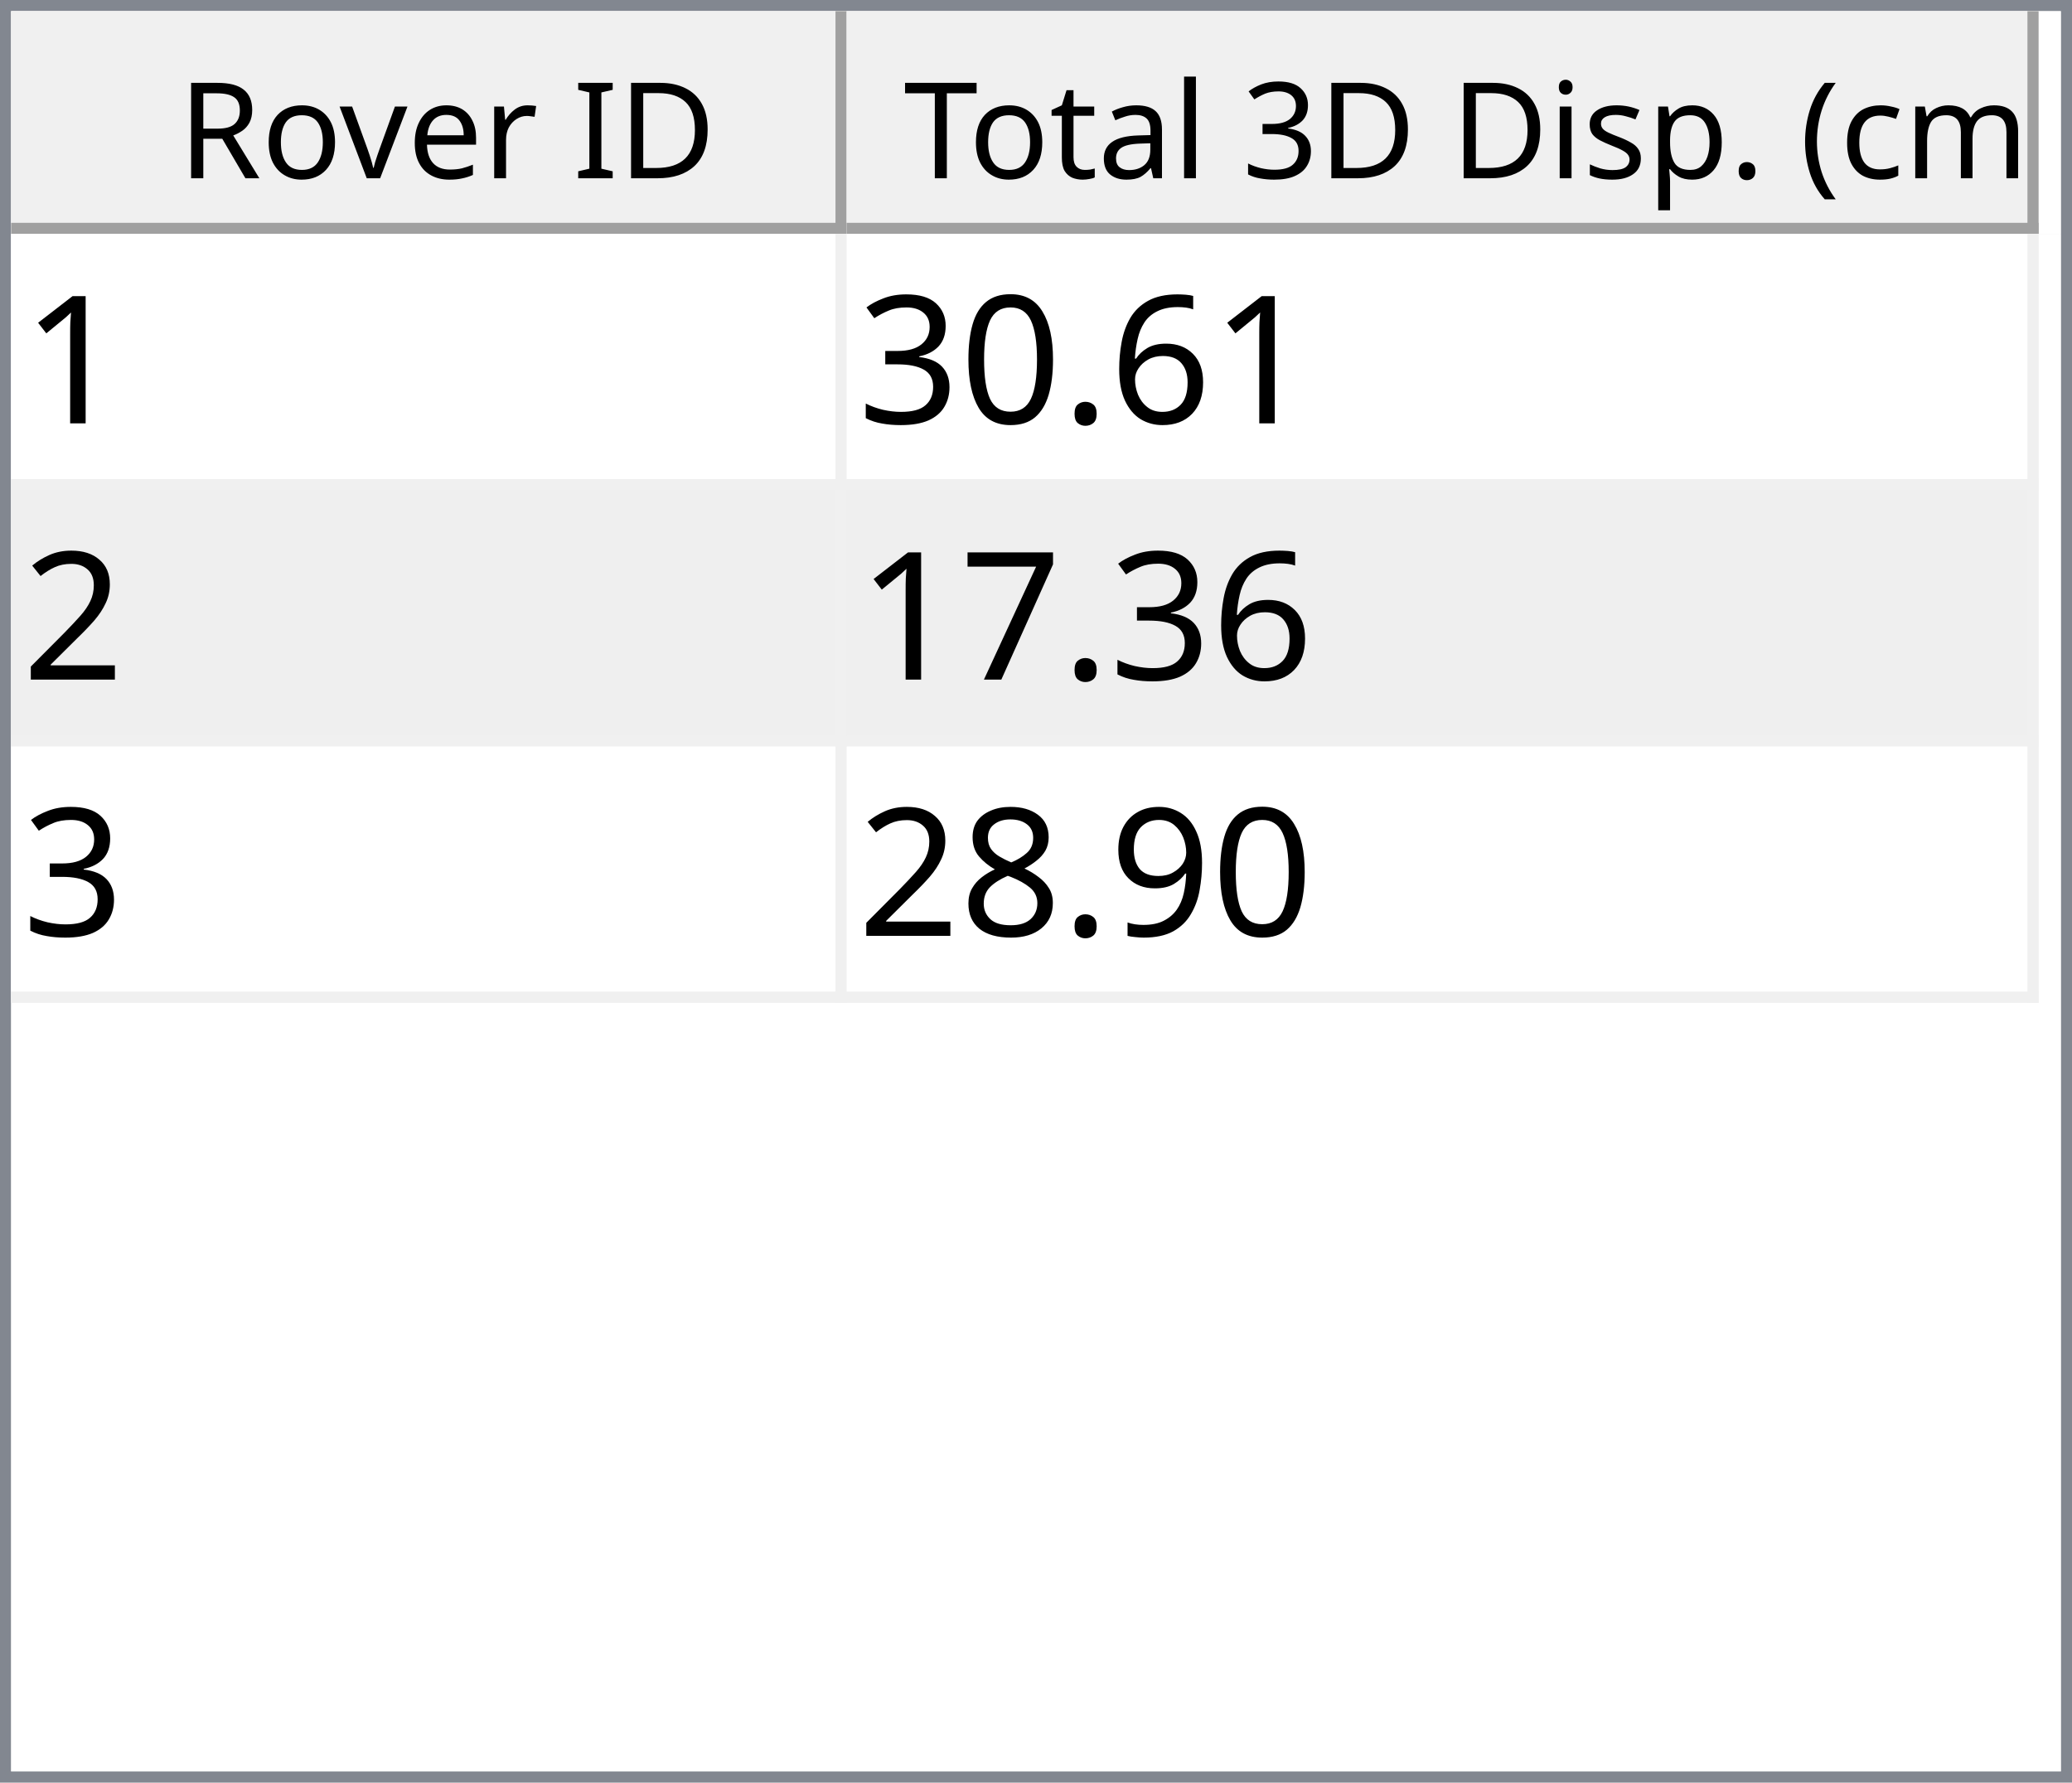
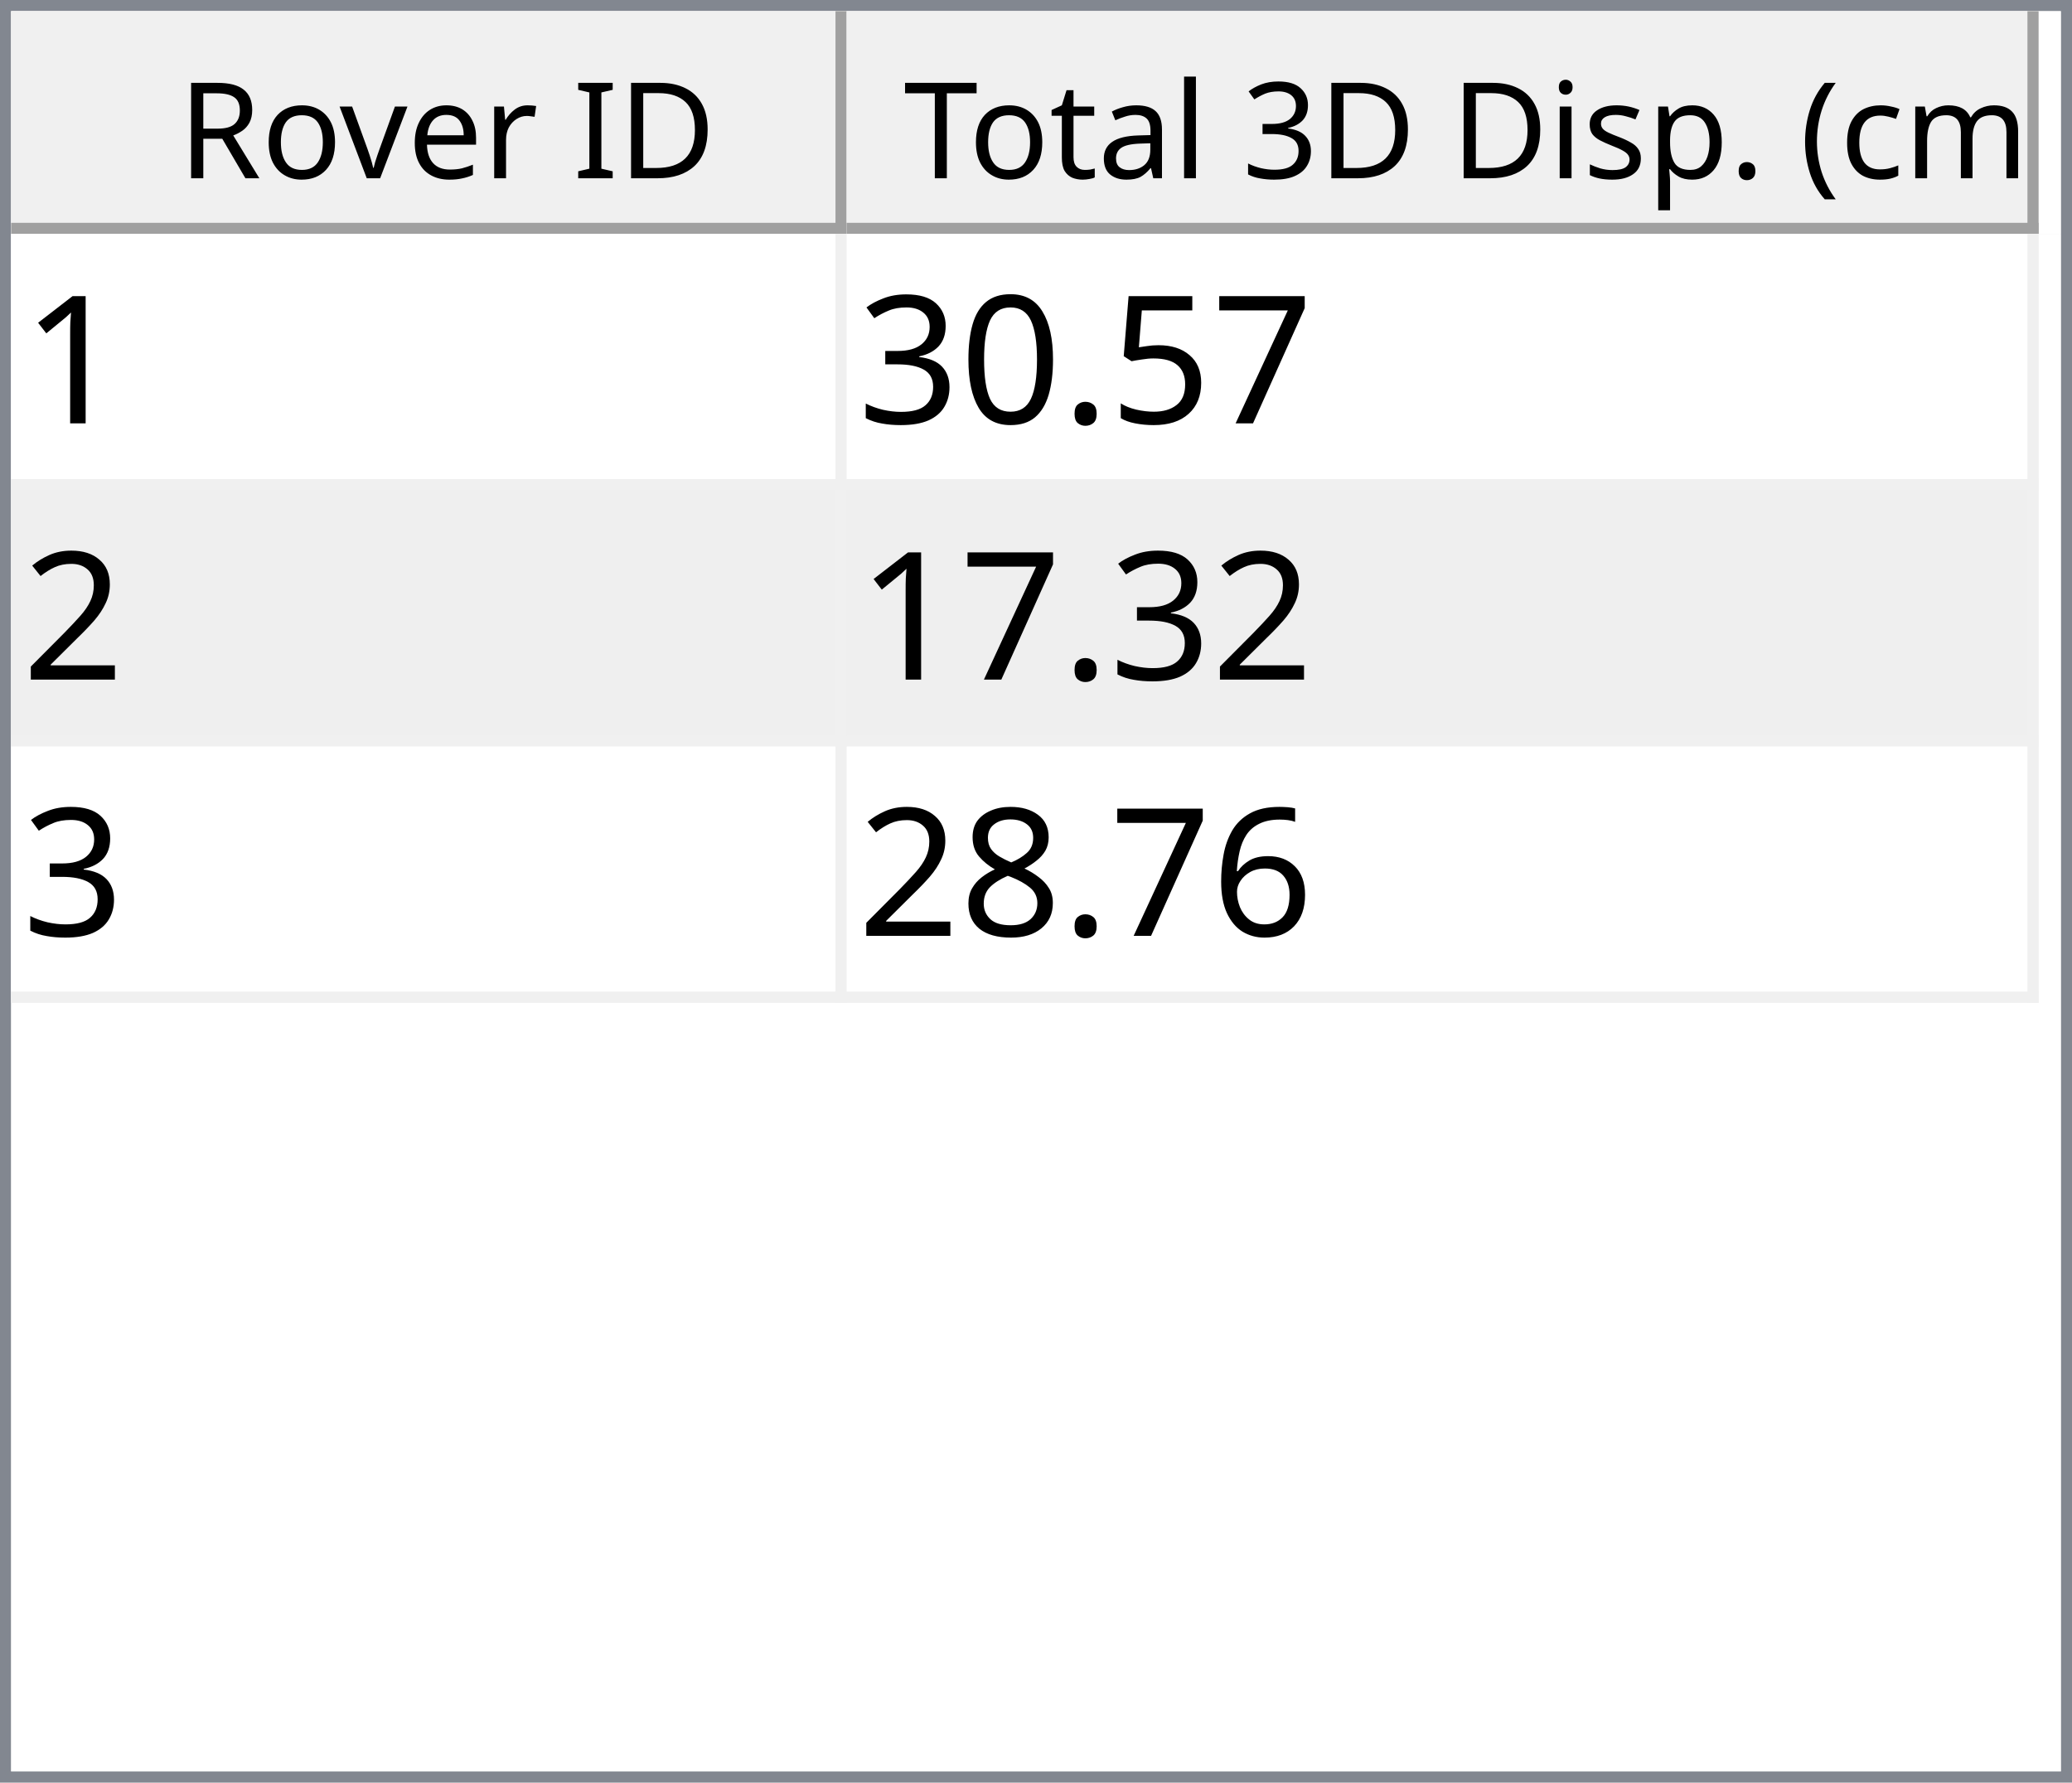
<svg xmlns="http://www.w3.org/2000/svg" style="fill-opacity:1; color-rendering:auto; color-interpolation:auto; text-rendering:auto; stroke:black; stroke-linecap:square; stroke-miterlimit:10; shape-rendering:auto; stroke-opacity:1; fill:black; stroke-dasharray:none; font-weight:normal; stroke-width:1; font-family:'Dialog'; font-style:normal; stroke-linejoin:miter; font-size:12px; stroke-dashoffset:0; image-rendering:auto;" width="186" height="160">
  <defs id="genericDefs" />
  <g>
    <defs id="defs1">
      <clipPath clipPathUnits="userSpaceOnUse" id="clipPath1">
        <path d="M0 0 L186 0 L186 160 L0 160 L0 0 Z" />
      </clipPath>
      <clipPath clipPathUnits="userSpaceOnUse" id="clipPath2">
        <path d="M0 0 L0 160 L186 160 L186 0 Z" />
      </clipPath>
      <clipPath clipPathUnits="userSpaceOnUse" id="clipPath3">
        <path d="M0 0 L0 20 L184 20 L184 0 Z" />
      </clipPath>
      <clipPath clipPathUnits="userSpaceOnUse" id="clipPath4">
        <path d="M0 0 L0 20 L75 20 L75 0 Z" />
      </clipPath>
      <clipPath clipPathUnits="userSpaceOnUse" id="clipPath5">
        <path d="M1 1 L1 19 L74 19 L74 1 Z" />
      </clipPath>
      <clipPath clipPathUnits="userSpaceOnUse" id="clipPath6">
        <path d="M0 0 L0 18 L73 18 L73 0 Z" />
      </clipPath>
      <clipPath clipPathUnits="userSpaceOnUse" id="clipPath7">
        <path d="M-0.5 -0.5 L-0.5 19.5 L74.5 19.5 L74.5 -0.5 Z" />
      </clipPath>
      <clipPath clipPathUnits="userSpaceOnUse" id="clipPath8">
        <path d="M0 0 L0 20 L107 20 L107 0 Z" />
      </clipPath>
      <clipPath clipPathUnits="userSpaceOnUse" id="clipPath9">
        <path d="M1 1 L1 19 L106 19 L106 1 Z" />
      </clipPath>
      <clipPath clipPathUnits="userSpaceOnUse" id="clipPath10">
        <path d="M0 0 L0 18 L105 18 L105 0 Z" />
      </clipPath>
      <clipPath clipPathUnits="userSpaceOnUse" id="clipPath11">
        <path d="M-0.5 -0.5 L-0.5 19.5 L106.5 19.5 L106.5 -0.5 Z" />
      </clipPath>
      <clipPath clipPathUnits="userSpaceOnUse" id="clipPath12">
        <path d="M0 0 L0 138 L184 138 L184 0 Z" />
      </clipPath>
      <clipPath clipPathUnits="userSpaceOnUse" id="clipPath13">
        <path d="M0 0 L0 69 L182 69 L182 0 Z" />
      </clipPath>
      <clipPath clipPathUnits="userSpaceOnUse" id="clipPath14">
        <path d="M-0.5 -0.5 L-0.5 68.5 L181.5 68.5 L181.5 -0.5 Z" />
      </clipPath>
      <clipPath clipPathUnits="userSpaceOnUse" id="clipPath15">
        <path d="M0 0 L0 22 L74 22 L74 0 Z" />
      </clipPath>
      <clipPath clipPathUnits="userSpaceOnUse" id="clipPath16">
        <path d="M0 0 L0 22 L106 22 L106 0 Z" />
      </clipPath>
      <font horiz-adv-x="64.551" id="font1">
        <font-face ascent="107.91" descent="25.098" units-per-em="100" style="font-style:normal; font-family:Segoe UI; font-weight:normal;" />
        <missing-glyph horiz-adv-x="64.551" d="M8.109 0 L8.109 68.266 L56.453 68.266 L56.453 0 L8.109 0 ZM15.328 7.234 L49.219 7.234 L49.219 61.031 L15.328 61.031 L15.328 7.234 Z" />
        <glyph unicode="D" horiz-adv-x="70.117" d="M9.188 0 L9.188 70.016 L28.516 70.016 Q65.531 70.016 65.531 35.891 Q65.531 19.672 55.25 9.836 Q44.969 0 27.734 0 L9.188 0 ZM17.391 62.594 L17.391 7.422 L27.828 7.422 Q41.609 7.422 49.273 14.797 Q56.938 22.172 56.938 35.688 Q56.938 62.594 28.328 62.594 L17.391 62.594 Z" />
        <glyph unicode="I" horiz-adv-x="26.611" d="M17.391 0 L9.188 0 L9.188 70.016 L17.391 70.016 L17.391 0 Z" />
        <glyph unicode=" " horiz-adv-x="27.393" d="" />
        <glyph unicode="r" horiz-adv-x="34.766" d="M34.188 41.891 Q32.078 43.5 28.125 43.5 Q23 43.5 19.555 38.672 Q16.109 33.844 16.109 25.484 L16.109 0 L8.109 0 L8.109 50 L16.109 50 L16.109 39.703 L16.312 39.703 Q18.016 44.969 21.531 47.922 Q25.047 50.875 29.391 50.875 Q32.516 50.875 34.188 50.203 L34.188 41.891 Z" />
        <glyph unicode="e" horiz-adv-x="52.295" d="M48.297 23 L12.984 23 Q13.188 14.656 17.484 10.109 Q21.781 5.562 29.297 5.562 Q37.75 5.562 44.828 11.141 L44.828 3.609 Q38.234 -1.172 27.391 -1.172 Q16.797 -1.172 10.742 5.641 Q4.688 12.453 4.688 24.812 Q4.688 36.469 11.305 43.82 Q17.922 51.172 27.734 51.172 Q37.547 51.172 42.922 44.828 Q48.297 38.484 48.297 27.203 L48.297 23 ZM40.094 29.781 Q40.047 36.719 36.75 40.578 Q33.453 44.438 27.594 44.438 Q21.922 44.438 17.969 40.383 Q14.016 36.328 13.094 29.781 L40.094 29.781 Z" />
        <glyph unicode="v" horiz-adv-x="47.9" d="M47.406 50 L27.484 0 L19.625 0 L0.688 50 L9.469 50 L22.172 13.672 Q23.578 9.672 23.922 6.688 L24.125 6.688 Q24.609 10.453 25.688 13.484 L38.969 50 L47.406 50 Z" />
        <glyph unicode="o" horiz-adv-x="58.594" d="M29 -1.172 Q17.922 -1.172 11.305 5.836 Q4.688 12.844 4.688 24.422 Q4.688 37.016 11.57 44.094 Q18.453 51.172 30.172 51.172 Q41.359 51.172 47.633 44.289 Q53.906 37.406 53.906 25.203 Q53.906 13.234 47.141 6.031 Q40.375 -1.172 29 -1.172 ZM29.594 44.438 Q21.875 44.438 17.383 39.188 Q12.891 33.938 12.891 24.703 Q12.891 15.828 17.43 10.695 Q21.969 5.562 29.594 5.562 Q37.359 5.562 41.531 10.594 Q45.703 15.625 45.703 24.906 Q45.703 34.281 41.531 39.359 Q37.359 44.438 29.594 44.438 Z" />
        <glyph unicode="R" horiz-adv-x="59.814" d="M59.375 0 L49.609 0 L37.891 19.625 Q36.281 22.359 34.766 24.289 Q33.25 26.219 31.664 27.438 Q30.078 28.656 28.25 29.219 Q26.422 29.781 24.125 29.781 L17.391 29.781 L17.391 0 L9.188 0 L9.188 70.016 L30.078 70.016 Q34.672 70.016 38.555 68.867 Q42.438 67.719 45.289 65.375 Q48.141 63.031 49.758 59.547 Q51.375 56.062 51.375 51.375 Q51.375 47.703 50.273 44.656 Q49.172 41.609 47.148 39.211 Q45.125 36.812 42.266 35.133 Q39.406 33.453 35.844 32.516 L35.844 32.328 Q37.594 31.547 38.891 30.547 Q40.188 29.547 41.359 28.18 Q42.531 26.812 43.68 25.078 Q44.828 23.344 46.234 21.047 L59.375 0 ZM17.391 62.594 L17.391 37.203 L28.516 37.203 Q31.594 37.203 34.203 38.133 Q36.812 39.062 38.719 40.797 Q40.625 42.531 41.703 45.047 Q42.781 47.562 42.781 50.688 Q42.781 56.297 39.141 59.445 Q35.5 62.594 28.609 62.594 L17.391 62.594 Z" />
        <glyph unicode=")" horiz-adv-x="30.176" d="M8.297 -15.922 L1.172 -15.922 Q16.406 2.344 16.406 26.812 Q16.406 51.469 1.078 70.016 L8.297 70.016 Q23.531 52.156 23.531 26.703 Q23.531 1.375 8.297 -15.922 Z" />
        <glyph unicode="m" horiz-adv-x="86.133" d="M79.109 0 L71.094 0 L71.094 28.719 Q71.094 37.016 68.531 40.727 Q65.969 44.438 59.906 44.438 Q54.781 44.438 51.195 39.75 Q47.609 35.062 47.609 28.516 L47.609 0 L39.594 0 L39.594 29.688 Q39.594 44.438 28.219 44.438 Q22.953 44.438 19.531 40.016 Q16.109 35.594 16.109 28.516 L16.109 0 L8.109 0 L8.109 50 L16.109 50 L16.109 42.094 L16.312 42.094 Q21.625 51.172 31.844 51.172 Q36.969 51.172 40.773 48.312 Q44.578 45.453 46 40.828 Q51.562 51.172 62.594 51.172 Q79.109 51.172 79.109 30.812 L79.109 0 Z" />
        <glyph unicode="c" horiz-adv-x="46.191" d="M42.188 2.297 Q36.422 -1.172 28.516 -1.172 Q17.828 -1.172 11.258 5.789 Q4.688 12.75 4.688 23.828 Q4.688 36.188 11.766 43.68 Q18.844 51.172 30.672 51.172 Q37.25 51.172 42.281 48.734 L42.281 40.531 Q36.719 44.438 30.375 44.438 Q22.703 44.438 17.797 38.945 Q12.891 33.453 12.891 24.516 Q12.891 15.719 17.508 10.641 Q22.125 5.562 29.891 5.562 Q36.422 5.562 42.188 9.906 L42.188 2.297 Z" />
        <glyph unicode="(" horiz-adv-x="30.176" d="M29.109 -15.922 L21.969 -15.922 Q6.844 1.375 6.844 26.703 Q6.844 52.156 21.969 70.016 L29.203 70.016 Q13.875 51.469 13.875 26.812 Q13.875 2.344 29.109 -15.922 Z" />
        <glyph unicode="." horiz-adv-x="21.68" d="M10.891 -1.078 Q8.641 -1.078 7.055 0.539 Q5.469 2.156 5.469 4.391 Q5.469 6.641 7.055 8.273 Q8.641 9.906 10.891 9.906 Q13.188 9.906 14.797 8.273 Q16.406 6.641 16.406 4.391 Q16.406 2.156 14.797 0.539 Q13.188 -1.078 10.891 -1.078 Z" />
        <glyph unicode="p" horiz-adv-x="58.789" d="M16.312 7.234 L16.109 7.234 L16.109 -23 L8.109 -23 L8.109 50 L16.109 50 L16.109 41.219 L16.312 41.219 Q22.219 51.172 33.594 51.172 Q43.266 51.172 48.688 44.461 Q54.109 37.75 54.109 26.469 Q54.109 13.922 48 6.375 Q41.891 -1.172 31.297 -1.172 Q21.578 -1.172 16.312 7.234 ZM16.109 27.391 L16.109 20.406 Q16.109 14.203 20.141 9.883 Q24.172 5.562 30.375 5.562 Q37.641 5.562 41.773 11.133 Q45.906 16.703 45.906 26.609 Q45.906 34.969 42.047 39.703 Q38.188 44.438 31.594 44.438 Q24.609 44.438 20.359 39.578 Q16.109 34.719 16.109 27.391 Z" />
        <glyph unicode="s" horiz-adv-x="42.432" d="M5.078 1.812 L5.078 10.406 Q11.625 5.562 19.484 5.562 Q30.031 5.562 30.031 12.594 Q30.031 14.594 29.125 15.992 Q28.219 17.391 26.68 18.461 Q25.141 19.531 23.07 20.383 Q21 21.234 18.609 22.172 Q15.281 23.484 12.766 24.828 Q10.25 26.172 8.57 27.859 Q6.891 29.547 6.031 31.695 Q5.172 33.844 5.172 36.719 Q5.172 40.234 6.789 42.945 Q8.406 45.656 11.086 47.484 Q13.766 49.312 17.211 50.242 Q20.656 51.172 24.312 51.172 Q30.812 51.172 35.938 48.922 L35.938 40.828 Q30.422 44.438 23.25 44.438 Q21 44.438 19.195 43.922 Q17.391 43.406 16.094 42.477 Q14.797 41.547 14.086 40.258 Q13.375 38.969 13.375 37.406 Q13.375 35.453 14.086 34.133 Q14.797 32.812 16.164 31.789 Q17.531 30.766 19.484 29.938 Q21.438 29.109 23.922 28.125 Q27.25 26.859 29.883 25.516 Q32.516 24.172 34.375 22.484 Q36.234 20.797 37.234 18.602 Q38.234 16.406 38.234 13.375 Q38.234 9.672 36.602 6.938 Q34.969 4.203 32.234 2.398 Q29.5 0.594 25.93 -0.289 Q22.359 -1.172 18.453 -1.172 Q10.75 -1.172 5.078 1.812 Z" />
        <glyph unicode="i" horiz-adv-x="24.219" d="M12.203 62.703 Q10.062 62.703 8.547 64.164 Q7.031 65.625 7.031 67.875 Q7.031 70.125 8.547 71.609 Q10.062 73.094 12.203 73.094 Q14.406 73.094 15.945 71.609 Q17.484 70.125 17.484 67.875 Q17.484 65.719 15.945 64.211 Q14.406 62.703 12.203 62.703 ZM16.109 0 L8.109 0 L8.109 50 L16.109 50 L16.109 0 Z" />
        <glyph unicode="3" horiz-adv-x="53.906" d="M46.531 19.828 Q46.531 15.094 44.75 11.211 Q42.969 7.328 39.719 4.57 Q36.469 1.812 31.93 0.297 Q27.391 -1.219 21.922 -1.219 Q11.922 -1.219 6 2.594 L6 11.188 Q13.094 5.609 22.219 5.609 Q25.875 5.609 28.828 6.539 Q31.781 7.469 33.906 9.227 Q36.031 10.984 37.18 13.477 Q38.328 15.969 38.328 19.094 Q38.328 32.812 18.797 32.812 L12.984 32.812 L12.984 39.594 L18.5 39.594 Q35.797 39.594 35.797 52.484 Q35.797 64.406 22.609 64.406 Q15.188 64.406 8.688 59.422 L8.688 67.188 Q15.375 71.188 24.609 71.188 Q29 71.188 32.57 69.969 Q36.141 68.75 38.68 66.555 Q41.219 64.359 42.609 61.281 Q44 58.203 44 54.5 Q44 40.672 30.031 36.719 L30.031 36.531 Q33.594 36.141 36.625 34.797 Q39.656 33.453 41.852 31.305 Q44.047 29.156 45.289 26.25 Q46.531 23.344 46.531 19.828 Z" />
        <glyph unicode="l" horiz-adv-x="24.219" d="M16.109 0 L8.109 0 L8.109 74.031 L16.109 74.031 L16.109 0 Z" />
        <glyph unicode="a" horiz-adv-x="50.879" d="M43.891 0 L35.891 0 L35.891 7.812 L35.688 7.812 Q30.469 -1.172 20.312 -1.172 Q12.844 -1.172 8.617 2.781 Q4.391 6.734 4.391 13.281 Q4.391 27.297 20.906 29.594 L35.891 31.688 Q35.891 44.438 25.594 44.438 Q16.547 44.438 9.281 38.281 L9.281 46.484 Q16.656 51.172 26.266 51.172 Q43.891 51.172 43.891 32.516 L43.891 0 ZM35.891 25.297 L23.828 23.641 Q18.266 22.859 15.43 20.875 Q12.594 18.891 12.594 13.875 Q12.594 10.203 15.211 7.883 Q17.828 5.562 22.172 5.562 Q28.125 5.562 32.008 9.742 Q35.891 13.922 35.891 20.312 L35.891 25.297 Z" />
        <glyph unicode="t" horiz-adv-x="33.887" d="M31.297 0.484 Q28.469 -1.078 23.828 -1.078 Q10.688 -1.078 10.688 13.578 L10.688 43.172 L2.094 43.172 L2.094 50 L10.688 50 L10.688 62.203 L18.703 64.797 L18.703 50 L31.297 50 L31.297 43.172 L18.703 43.172 L18.703 14.984 Q18.703 9.969 20.414 7.82 Q22.125 5.672 26.078 5.672 Q29.109 5.672 31.297 7.328 L31.297 0.484 Z" />
        <glyph unicode="T" horiz-adv-x="52.393" d="M50.594 62.594 L30.375 62.594 L30.375 0 L22.172 0 L22.172 62.594 L2 62.594 L2 70.016 L50.594 70.016 L50.594 62.594 Z" />
      </font>
      <font horiz-adv-x="75.0" id="font2">
        <font-face ascent="100.537" descent="21.973" units-per-em="100" style="font-style:normal; font-family:sans-serif; font-weight:normal;" />
        <missing-glyph horiz-adv-x="75.0" d="M12.5 0 L12.5 62.5 L62.5 62.5 L62.5 0 L12.5 0 ZM14.062 1.562 L60.938 1.562 L60.938 60.938 L14.062 60.938 L14.062 1.562 Z" />
        <glyph unicode="1" horiz-adv-x="55.615" d="M37.25 0 L28.469 0 L28.469 56 Q25.297 52.984 20.141 49.953 Q14.984 46.922 10.891 45.406 L10.891 53.906 Q18.266 57.375 23.781 62.305 Q29.297 67.234 31.594 71.875 L37.25 71.875 L37.25 0 Z" />
-         <glyph unicode="6" horiz-adv-x="55.615" d="M49.75 54.047 L41.016 53.375 Q39.844 58.547 37.703 60.891 Q34.125 64.656 28.906 64.656 Q24.703 64.656 21.531 62.312 Q17.391 59.281 14.992 53.469 Q12.594 47.656 12.5 36.922 Q15.672 41.75 20.266 44.094 Q24.859 46.438 29.891 46.438 Q38.672 46.438 44.852 39.969 Q51.031 33.5 51.031 23.25 Q51.031 16.5 48.125 10.719 Q45.219 4.938 40.141 1.859 Q35.062 -1.219 28.609 -1.219 Q17.625 -1.219 10.695 6.859 Q3.766 14.938 3.766 33.5 Q3.766 54.25 11.422 63.672 Q18.109 71.875 29.438 71.875 Q37.891 71.875 43.289 67.141 Q48.688 62.406 49.75 54.047 ZM13.875 23.188 Q13.875 18.656 15.797 14.508 Q17.719 10.359 21.188 8.18 Q24.656 6 28.469 6 Q34.031 6 38.039 10.492 Q42.047 14.984 42.047 22.703 Q42.047 30.125 38.086 34.398 Q34.125 38.672 28.125 38.672 Q22.172 38.672 18.023 34.398 Q13.875 30.125 13.875 23.188 Z" />
+         <glyph unicode="7" horiz-adv-x="55.615" d="M4.734 62.203 L4.734 70.656 L51.078 70.656 L51.078 63.812 Q44.234 56.547 37.523 44.484 Q30.812 32.422 27.156 19.672 Q24.516 10.688 23.781 0 L14.75 0 Q14.891 8.453 18.062 20.414 Q21.234 32.375 27.172 43.484 Q33.109 54.594 39.797 62.203 L4.734 62.203 Z" />
+         <glyph unicode="5" horiz-adv-x="55.615" d="M4.156 18.75 L13.375 19.531 Q14.406 12.797 18.141 9.398 Q21.875 6 27.156 6 Q33.5 6 37.891 10.789 Q42.281 15.578 42.281 23.484 Q42.281 31 38.062 35.352 Q33.844 39.703 27 39.703 Q22.75 39.703 19.336 37.773 Q15.922 35.844 13.969 32.766 L5.719 33.844 L12.641 70.609 L48.25 70.609 L48.25 62.203 L19.672 62.203 L15.828 42.969 Q22.266 47.469 29.344 47.469 Q38.719 47.469 45.164 40.969 Q51.609 34.469 51.609 24.266 Q51.609 14.547 45.953 7.469 Q39.062 -1.219 27.156 -1.219 Q17.391 -1.219 11.211 4.25 Q5.031 9.719 4.156 18.75 Z" />
        <glyph unicode="." horiz-adv-x="27.783" d="M9.078 0 L9.078 10.016 L19.094 10.016 L19.094 0 L9.078 0 Z" />
        <glyph unicode="0" horiz-adv-x="55.615" d="M4.156 35.297 Q4.156 48 6.766 55.742 Q9.375 63.484 14.523 67.68 Q19.672 71.875 27.484 71.875 Q33.25 71.875 37.594 69.555 Q41.938 67.234 44.773 62.867 Q47.609 58.5 49.219 52.227 Q50.828 45.953 50.828 35.297 Q50.828 22.703 48.242 14.969 Q45.656 7.234 40.508 3.008 Q35.359 -1.219 27.484 -1.219 Q17.141 -1.219 11.234 6.203 Q4.156 15.141 4.156 35.297 ZM13.188 35.297 Q13.188 17.672 17.312 11.836 Q21.438 6 27.484 6 Q33.547 6 37.672 11.859 Q41.797 17.719 41.797 35.297 Q41.797 52.984 37.672 58.789 Q33.547 64.594 27.391 64.594 Q21.344 64.594 17.719 59.469 Q13.188 52.938 13.188 35.297 Z" />
        <glyph unicode="3" horiz-adv-x="55.615" d="M4.203 18.891 L12.984 20.062 Q14.5 12.594 18.141 9.297 Q21.781 6 27 6 Q33.203 6 37.477 10.297 Q41.75 14.594 41.75 20.953 Q41.75 27 37.797 30.93 Q33.844 34.859 27.734 34.859 Q25.25 34.859 21.531 33.891 L22.516 41.609 Q23.391 41.5 23.922 41.5 Q29.547 41.5 34.039 44.43 Q38.531 47.359 38.531 53.469 Q38.531 58.297 35.258 61.477 Q31.984 64.656 26.812 64.656 Q21.688 64.656 18.266 61.43 Q14.844 58.203 13.875 51.766 L5.078 53.328 Q6.688 62.156 12.398 67.016 Q18.109 71.875 26.609 71.875 Q32.469 71.875 37.398 69.359 Q42.328 66.844 44.945 62.5 Q47.562 58.156 47.562 53.266 Q47.562 48.641 45.07 44.828 Q42.578 41.016 37.703 38.766 Q44.047 37.312 47.562 32.695 Q51.078 28.078 51.078 21.141 Q51.078 11.766 44.242 5.25 Q37.406 -1.266 26.953 -1.266 Q17.531 -1.266 11.305 4.352 Q5.078 9.969 4.203 18.891 Z" />
        <glyph unicode="2" horiz-adv-x="55.615" d="M50.344 8.453 L50.344 0 L3.031 0 Q2.938 3.172 4.047 6.109 Q5.859 10.938 9.836 15.625 Q13.812 20.312 21.344 26.469 Q33.016 36.031 37.117 41.625 Q41.219 47.219 41.219 52.203 Q41.219 57.422 37.477 61.008 Q33.734 64.594 27.734 64.594 Q21.391 64.594 17.578 60.789 Q13.766 56.984 13.719 50.25 L4.688 51.172 Q5.609 61.281 11.664 66.578 Q17.719 71.875 27.938 71.875 Q38.234 71.875 44.242 66.164 Q50.25 60.453 50.25 52 Q50.25 47.703 48.492 43.555 Q46.734 39.406 42.656 34.812 Q38.578 30.219 29.109 22.219 Q21.188 15.578 18.945 13.211 Q16.703 10.844 15.234 8.453 L50.344 8.453 Z" />
-         <glyph unicode="7" horiz-adv-x="55.615" d="M4.734 62.203 L4.734 70.656 L51.078 70.656 L51.078 63.812 Q44.234 56.547 37.523 44.484 Q30.812 32.422 27.156 19.672 Q24.516 10.688 23.781 0 L14.75 0 Q14.891 8.453 18.062 20.414 Q21.234 32.375 27.172 43.484 Q33.109 54.594 39.797 62.203 L4.734 62.203 Z" />
-         <glyph unicode="9" horiz-adv-x="55.615" d="M5.469 16.547 L13.922 17.328 Q14.984 11.375 18.016 8.688 Q21.047 6 25.781 6 Q29.828 6 32.883 7.859 Q35.938 9.719 37.891 12.82 Q39.844 15.922 41.164 21.195 Q42.484 26.469 42.484 31.938 Q42.484 32.516 42.438 33.688 Q39.797 29.5 35.234 26.883 Q30.672 24.266 25.344 24.266 Q16.453 24.266 10.305 30.711 Q4.156 37.156 4.156 47.703 Q4.156 58.594 10.578 65.234 Q17 71.875 26.656 71.875 Q33.641 71.875 39.43 68.117 Q45.219 64.359 48.219 57.398 Q51.219 50.438 51.219 37.25 Q51.219 23.531 48.242 15.406 Q45.266 7.281 39.383 3.031 Q33.5 -1.219 25.594 -1.219 Q17.188 -1.219 11.867 3.445 Q6.547 8.109 5.469 16.547 ZM41.453 48.141 Q41.453 55.719 37.43 60.156 Q33.406 64.594 27.734 64.594 Q21.875 64.594 17.531 59.812 Q13.188 55.031 13.188 47.406 Q13.188 40.578 17.312 36.305 Q21.438 32.031 27.484 32.031 Q33.594 32.031 37.523 36.305 Q41.453 40.578 41.453 48.141 Z" />
+         <glyph unicode="6" horiz-adv-x="55.615" d="M49.75 54.047 L41.016 53.375 Q39.844 58.547 37.703 60.891 Q34.125 64.656 28.906 64.656 Q24.703 64.656 21.531 62.312 Q17.391 59.281 14.992 53.469 Q12.594 47.656 12.5 36.922 Q15.672 41.75 20.266 44.094 Q24.859 46.438 29.891 46.438 Q38.672 46.438 44.852 39.969 Q51.031 33.5 51.031 23.25 Q51.031 16.5 48.125 10.719 Q45.219 4.938 40.141 1.859 Q35.062 -1.219 28.609 -1.219 Q17.625 -1.219 10.695 6.859 Q3.766 14.938 3.766 33.5 Q3.766 54.25 11.422 63.672 Q18.109 71.875 29.438 71.875 Q37.891 71.875 43.289 67.141 Q48.688 62.406 49.75 54.047 ZM13.875 23.188 Q13.875 18.656 15.797 14.508 Q17.719 10.359 21.188 8.18 Q24.656 6 28.469 6 Q34.031 6 38.039 10.492 Q42.047 14.984 42.047 22.703 Q42.047 30.125 38.086 34.398 Q34.125 38.672 28.125 38.672 Q22.172 38.672 18.023 34.398 Q13.875 30.125 13.875 23.188 Z" />
        <glyph unicode="8" horiz-adv-x="55.615" d="M17.672 38.812 Q12.203 40.828 9.57 44.539 Q6.938 48.25 6.938 53.422 Q6.938 61.234 12.555 66.555 Q18.172 71.875 27.484 71.875 Q36.859 71.875 42.578 66.43 Q48.297 60.984 48.297 53.172 Q48.297 48.188 45.68 44.508 Q43.062 40.828 37.75 38.812 Q44.344 36.672 47.781 31.883 Q51.219 27.094 51.219 20.453 Q51.219 11.281 44.727 5.031 Q38.234 -1.219 27.641 -1.219 Q17.047 -1.219 10.547 5.055 Q4.047 11.328 4.047 20.703 Q4.047 27.688 7.594 32.398 Q11.141 37.109 17.672 38.812 ZM15.922 53.719 Q15.922 48.641 19.195 45.414 Q22.469 42.188 27.688 42.188 Q32.766 42.188 36.016 45.383 Q39.266 48.578 39.266 53.219 Q39.266 58.062 35.914 61.359 Q32.562 64.656 27.594 64.656 Q22.562 64.656 19.242 61.43 Q15.922 58.203 15.922 53.719 ZM13.094 20.656 Q13.094 16.891 14.875 13.375 Q16.656 9.859 20.172 7.93 Q23.688 6 27.734 6 Q34.031 6 38.133 10.055 Q42.234 14.109 42.234 20.359 Q42.234 26.703 38.016 30.859 Q33.797 35.016 27.438 35.016 Q21.234 35.016 17.164 30.914 Q13.094 26.812 13.094 20.656 Z" />
      </font>
    </defs>
    <g style="fill:white; stroke:white;">
      <rect x="0" y="0" width="186" style="clip-path:url(#clipPath1); stroke:none;" height="160" />
    </g>
    <g style="fill:white; text-rendering:optimizeSpeed; color-rendering:optimizeSpeed; image-rendering:optimizeSpeed; shape-rendering:crispEdges; stroke:white; color-interpolation:sRGB;">
      <rect x="0" width="186" height="160" y="0" style="stroke:none;" />
      <path style="stroke:none;" d="M0 160 L186 160 L186 0 L0 0 Z" />
    </g>
    <g style="fill:rgb(240,240,240); font-family:'Segoe UI'; stroke:rgb(240,240,240);">
      <rect x="0" y="0" width="186" style="clip-path:url(#clipPath2); stroke:none;" height="160" />
    </g>
    <g style="fill:rgb(130,135,144); font-family:'Segoe UI'; stroke:rgb(130,135,144);">
      <path d="M0 0 L186 0 L186 160 L0 160 L0 0 ZM1 1 L185 1 L185 159 L1 159 L1 1 Z" style="fill-rule:evenodd; clip-path:url(#clipPath2); stroke:none;" />
    </g>
    <g style="fill:white; font-family:'Segoe UI'; stroke:white;" transform="translate(1,1)">
      <rect x="0" y="0" width="184" style="clip-path:url(#clipPath3); stroke:none;" height="20" />
    </g>
    <g style="fill:rgb(240,240,240); font-family:'Segoe UI'; stroke:rgb(240,240,240);" transform="translate(1,1)">
      <rect x="0" y="0" width="75" style="clip-path:url(#clipPath4); stroke:none;" height="20" />
    </g>
    <g style="font-family:'Segoe UI';" transform="translate(2,2)">
      <text x="14" xml:space="preserve" y="14" style="clip-path:url(#clipPath6); stroke:none;">Rover ID</text>
    </g>
    <g style="fill:rgb(160,160,160); font-family:'Segoe UI'; stroke:rgb(160,160,160); stroke-linejoin:bevel;" transform="translate(1.5,1.5)">
      <line x1="74" x2="74" y1="0" style="fill:none; clip-path:url(#clipPath7);" y2="19" />
    </g>
    <g style="fill:rgb(160,160,160); font-family:'Segoe UI'; stroke:rgb(160,160,160); stroke-linejoin:bevel;" transform="matrix(1,0,0,1,1,1) translate(0.5,0.5)">
      <line x1="0" x2="74" y1="19" style="fill:none; clip-path:url(#clipPath7);" y2="19" />
    </g>
    <g style="fill:rgb(240,240,240); font-family:'Segoe UI'; stroke:rgb(240,240,240);" transform="translate(76,1)">
      <rect x="0" y="0" width="107" style="clip-path:url(#clipPath8); stroke:none;" height="20" />
    </g>
    <g style="font-family:'Segoe UI';" transform="translate(77,2)">
      <text x="1" xml:space="preserve" y="14" style="clip-path:url(#clipPath10); stroke:none;"> Total 3D Disp. (cm)</text>
    </g>
    <g style="fill:rgb(160,160,160); font-family:'Segoe UI'; stroke:rgb(160,160,160); stroke-linejoin:bevel;" transform="translate(76.5,1.5)">
      <line x1="106" x2="106" y1="0" style="fill:none; clip-path:url(#clipPath11);" y2="19" />
    </g>
    <g style="fill:rgb(160,160,160); font-family:'Segoe UI'; stroke:rgb(160,160,160); stroke-linejoin:bevel;" transform="matrix(1,0,0,1,76,1) translate(0.5,0.5)">
      <line x1="0" x2="106" y1="19" style="fill:none; clip-path:url(#clipPath11);" y2="19" />
    </g>
    <g style="fill:white; font-family:'Segoe UI'; stroke:white;" transform="translate(1,21)">
      <rect x="0" y="0" width="184" style="clip-path:url(#clipPath12); stroke:none;" height="138" />
    </g>
    <g style="fill:rgb(240,240,240); font-size:16px; font-family:sans-serif; stroke:rgb(240,240,240);" transform="translate(1,21)">
      <rect x="0" y="0" width="182" style="clip-path:url(#clipPath13); stroke:none;" height="69" />
      <line transform="translate(0.5,0.5)" x1="0" x2="181" y1="22" style="clip-path:url(#clipPath14); fill:none; stroke-linejoin:bevel;" y2="22" />
    </g>
    <g transform="matrix(1,0,0,1,1,21) translate(0.5,0.5)" style="fill:rgb(240,240,240); font-size:16px; font-family:sans-serif; stroke:rgb(240,240,240); stroke-linejoin:bevel;">
      <line x1="0" x2="181" y1="45" style="fill:none; clip-path:url(#clipPath14);" y2="45" />
    </g>
    <g transform="matrix(1,0,0,1,1,21) translate(0.5,0.5)" style="fill:rgb(240,240,240); font-size:16px; font-family:sans-serif; stroke:rgb(240,240,240); stroke-linejoin:bevel;">
      <line x1="0" x2="181" y1="68" style="fill:none; clip-path:url(#clipPath14);" y2="68" />
    </g>
    <g transform="matrix(1,0,0,1,1,21) translate(0.5,0.5)" style="fill:rgb(240,240,240); font-size:16px; font-family:sans-serif; stroke:rgb(240,240,240); stroke-linejoin:bevel;">
      <line x1="74" x2="74" y1="0" style="fill:none; clip-path:url(#clipPath14);" y2="68" />
    </g>
    <g transform="matrix(1,0,0,1,1,21) translate(0.5,0.5)" style="fill:rgb(240,240,240); font-size:16px; font-family:sans-serif; stroke:rgb(240,240,240); stroke-linejoin:bevel;">
      <line x1="181" x2="181" y1="0" style="fill:none; clip-path:url(#clipPath14);" y2="68" />
    </g>
    <g style="fill:white; font-size:16px; font-family:sans-serif; stroke:white;" transform="matrix(1,0,0,1,1,21)">
      <rect x="0" y="0" width="74" style="clip-path:url(#clipPath15); stroke:none;" height="22" />
      <text x="1" y="17" style="fill:black; clip-path:url(#clipPath15); stroke:none;" xml:space="preserve">1</text>
    </g>
    <g style="fill:white; font-size:16px; font-family:sans-serif; stroke:white;" transform="matrix(1,0,0,1,1,21) translate(75,0)">
      <rect x="0" y="0" width="106" style="clip-path:url(#clipPath16); stroke:none;" height="22" />
-       <text x="1" y="17" style="fill:black; clip-path:url(#clipPath16); stroke:none;" xml:space="preserve">30.61</text>
+       <text x="1" y="17" style="fill:black; clip-path:url(#clipPath16); stroke:none;" xml:space="preserve">30.57</text>
    </g>
    <g style="fill:rgb(239,239,239); font-size:16px; font-family:sans-serif; stroke:rgb(239,239,239);" transform="matrix(1,0,0,1,1,21) translate(0,23)">
      <rect x="0" y="0" width="74" style="clip-path:url(#clipPath15); stroke:none;" height="22" />
      <text x="1" y="17" style="fill:black; clip-path:url(#clipPath15); stroke:none;" xml:space="preserve">2</text>
    </g>
    <g style="fill:rgb(239,239,239); font-size:16px; font-family:sans-serif; stroke:rgb(239,239,239);" transform="matrix(1,0,0,1,1,21) translate(75,23)">
      <rect x="0" y="0" width="106" style="clip-path:url(#clipPath16); stroke:none;" height="22" />
-       <text x="1" y="17" style="fill:black; clip-path:url(#clipPath16); stroke:none;" xml:space="preserve">17.36</text>
+       <text x="1" y="17" style="fill:black; clip-path:url(#clipPath16); stroke:none;" xml:space="preserve">17.32</text>
    </g>
    <g style="fill:white; font-size:16px; font-family:sans-serif; stroke:white;" transform="matrix(1,0,0,1,1,21) translate(0,46)">
      <rect x="0" y="0" width="74" style="clip-path:url(#clipPath15); stroke:none;" height="22" />
      <text x="1" y="17" style="fill:black; clip-path:url(#clipPath15); stroke:none;" xml:space="preserve">3</text>
    </g>
    <g style="fill:white; font-size:16px; font-family:sans-serif; stroke:white;" transform="matrix(1,0,0,1,1,21) translate(75,46)">
      <rect x="0" y="0" width="106" style="clip-path:url(#clipPath16); stroke:none;" height="22" />
-       <text x="1" y="17" style="fill:black; clip-path:url(#clipPath16); stroke:none;" xml:space="preserve">28.90</text>
+       <text x="1" y="17" style="fill:black; clip-path:url(#clipPath16); stroke:none;" xml:space="preserve">28.76</text>
    </g>
  </g>
</svg>
